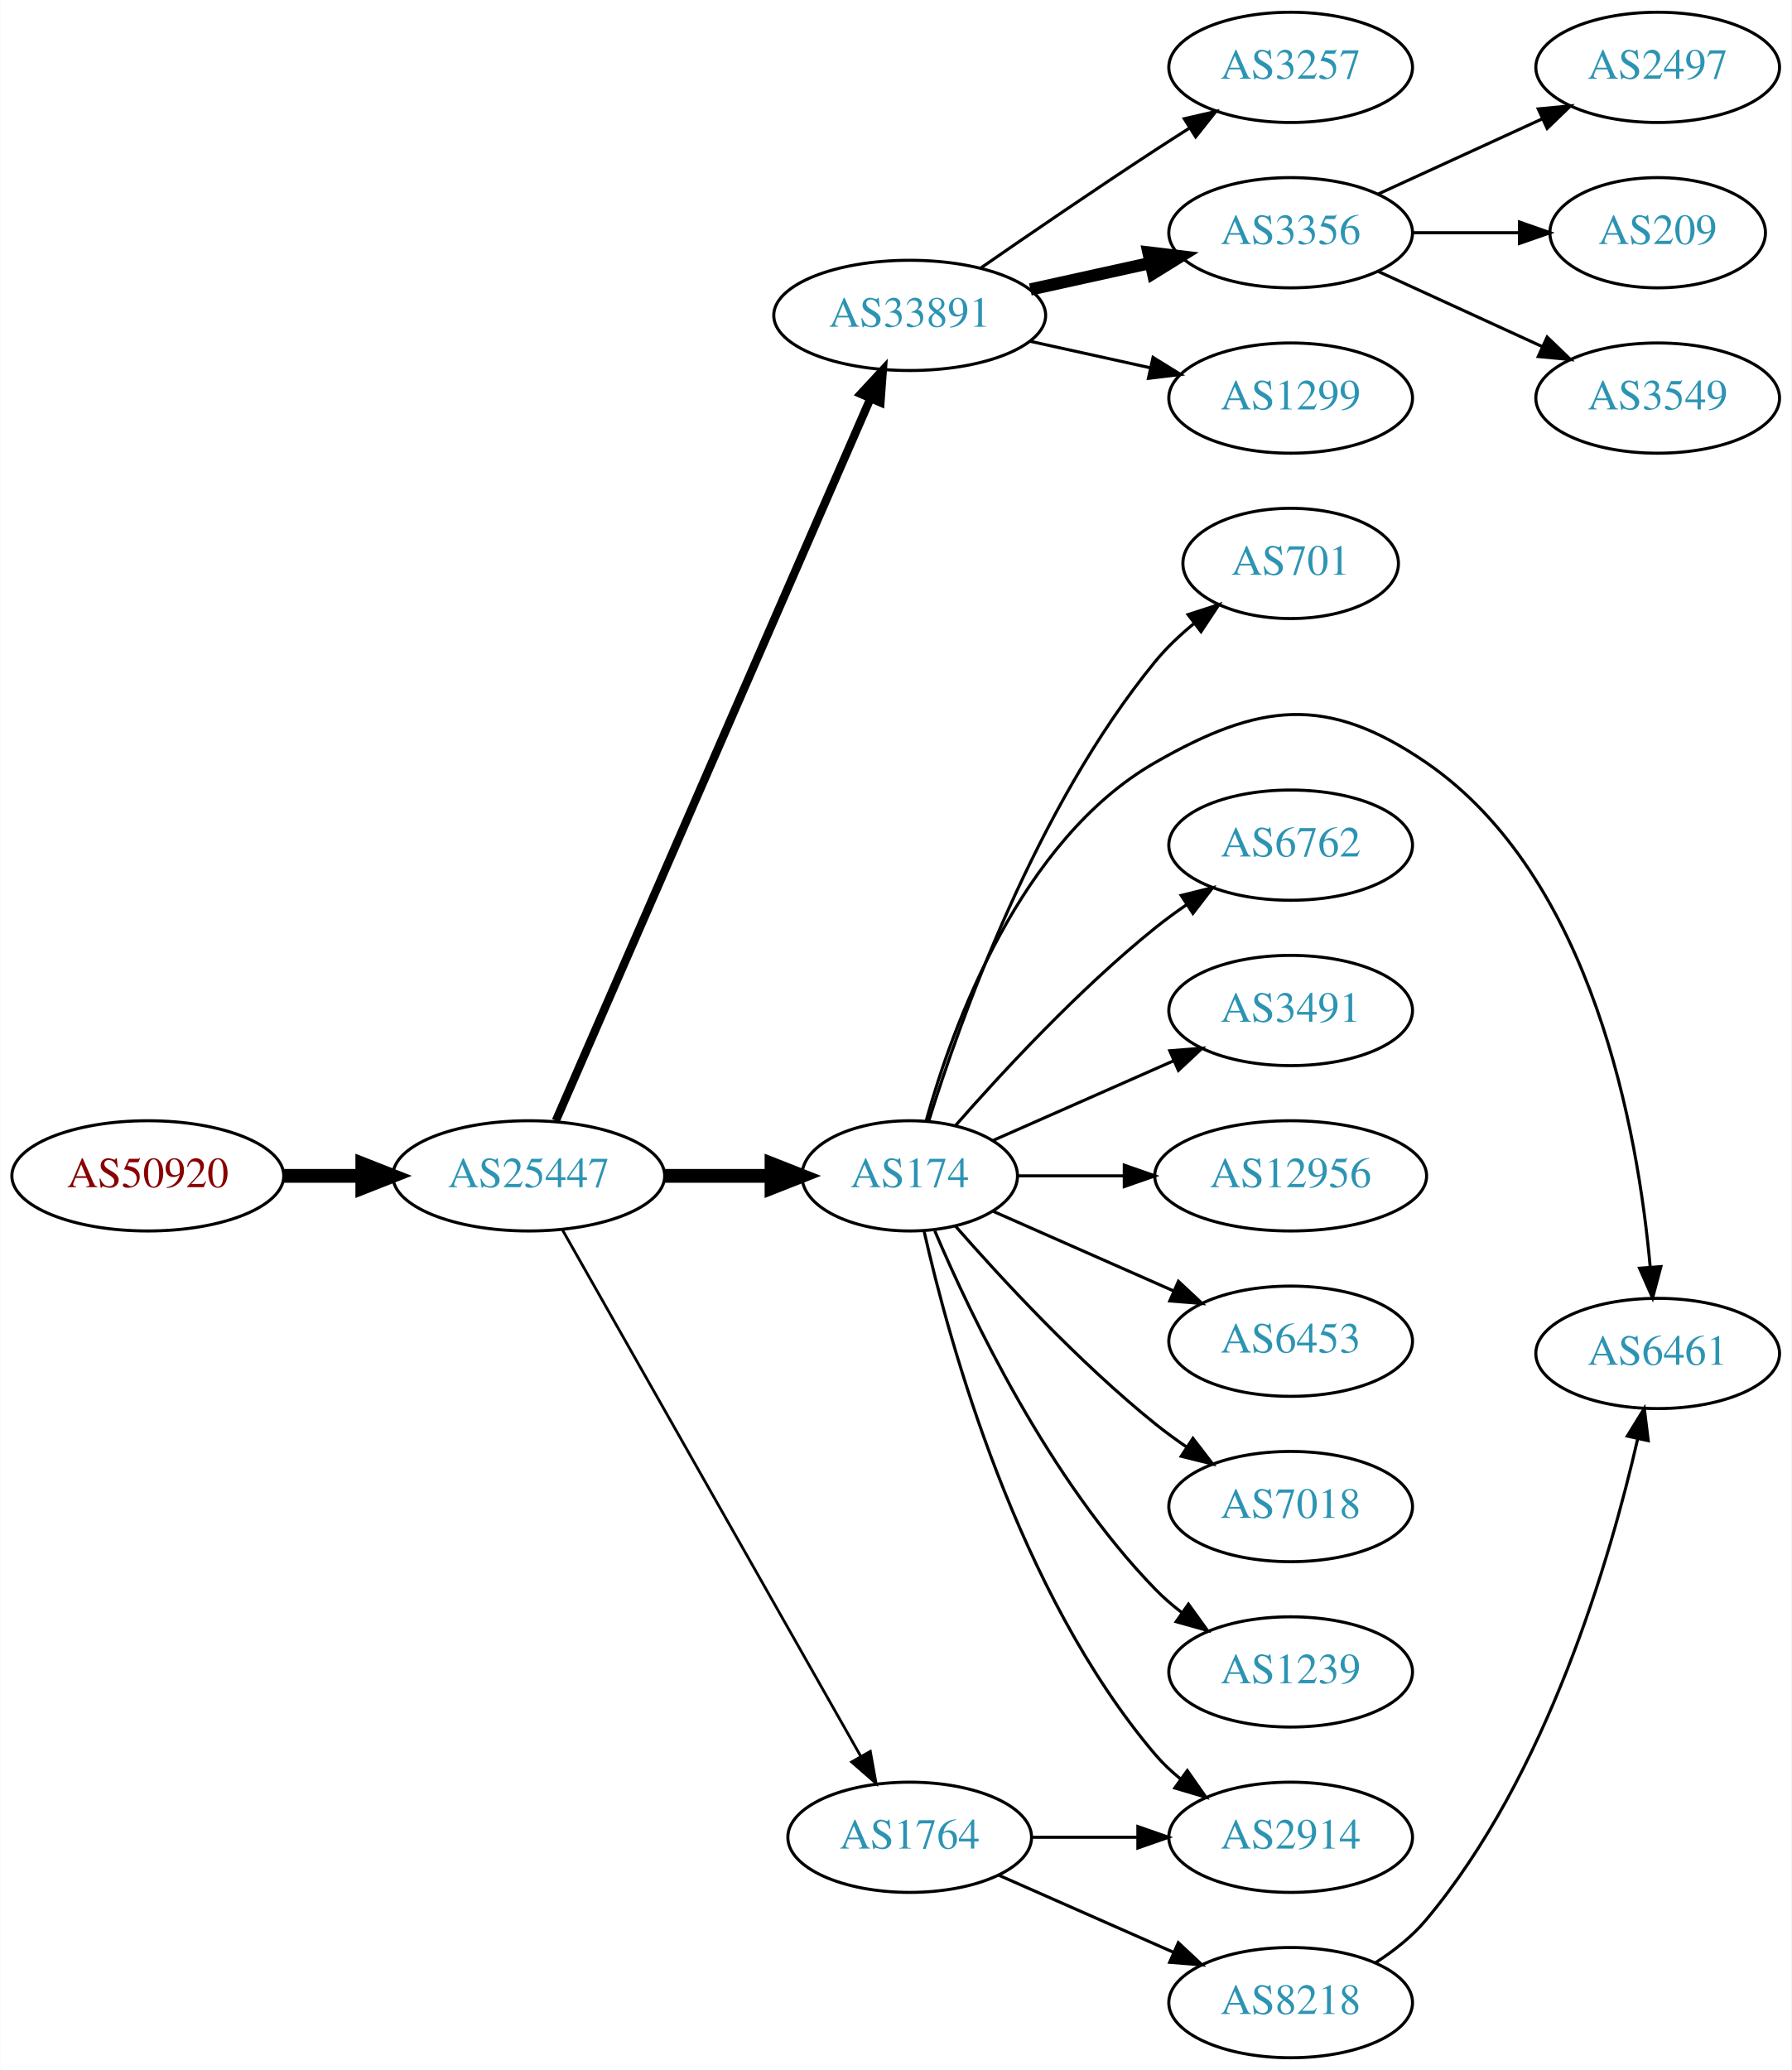
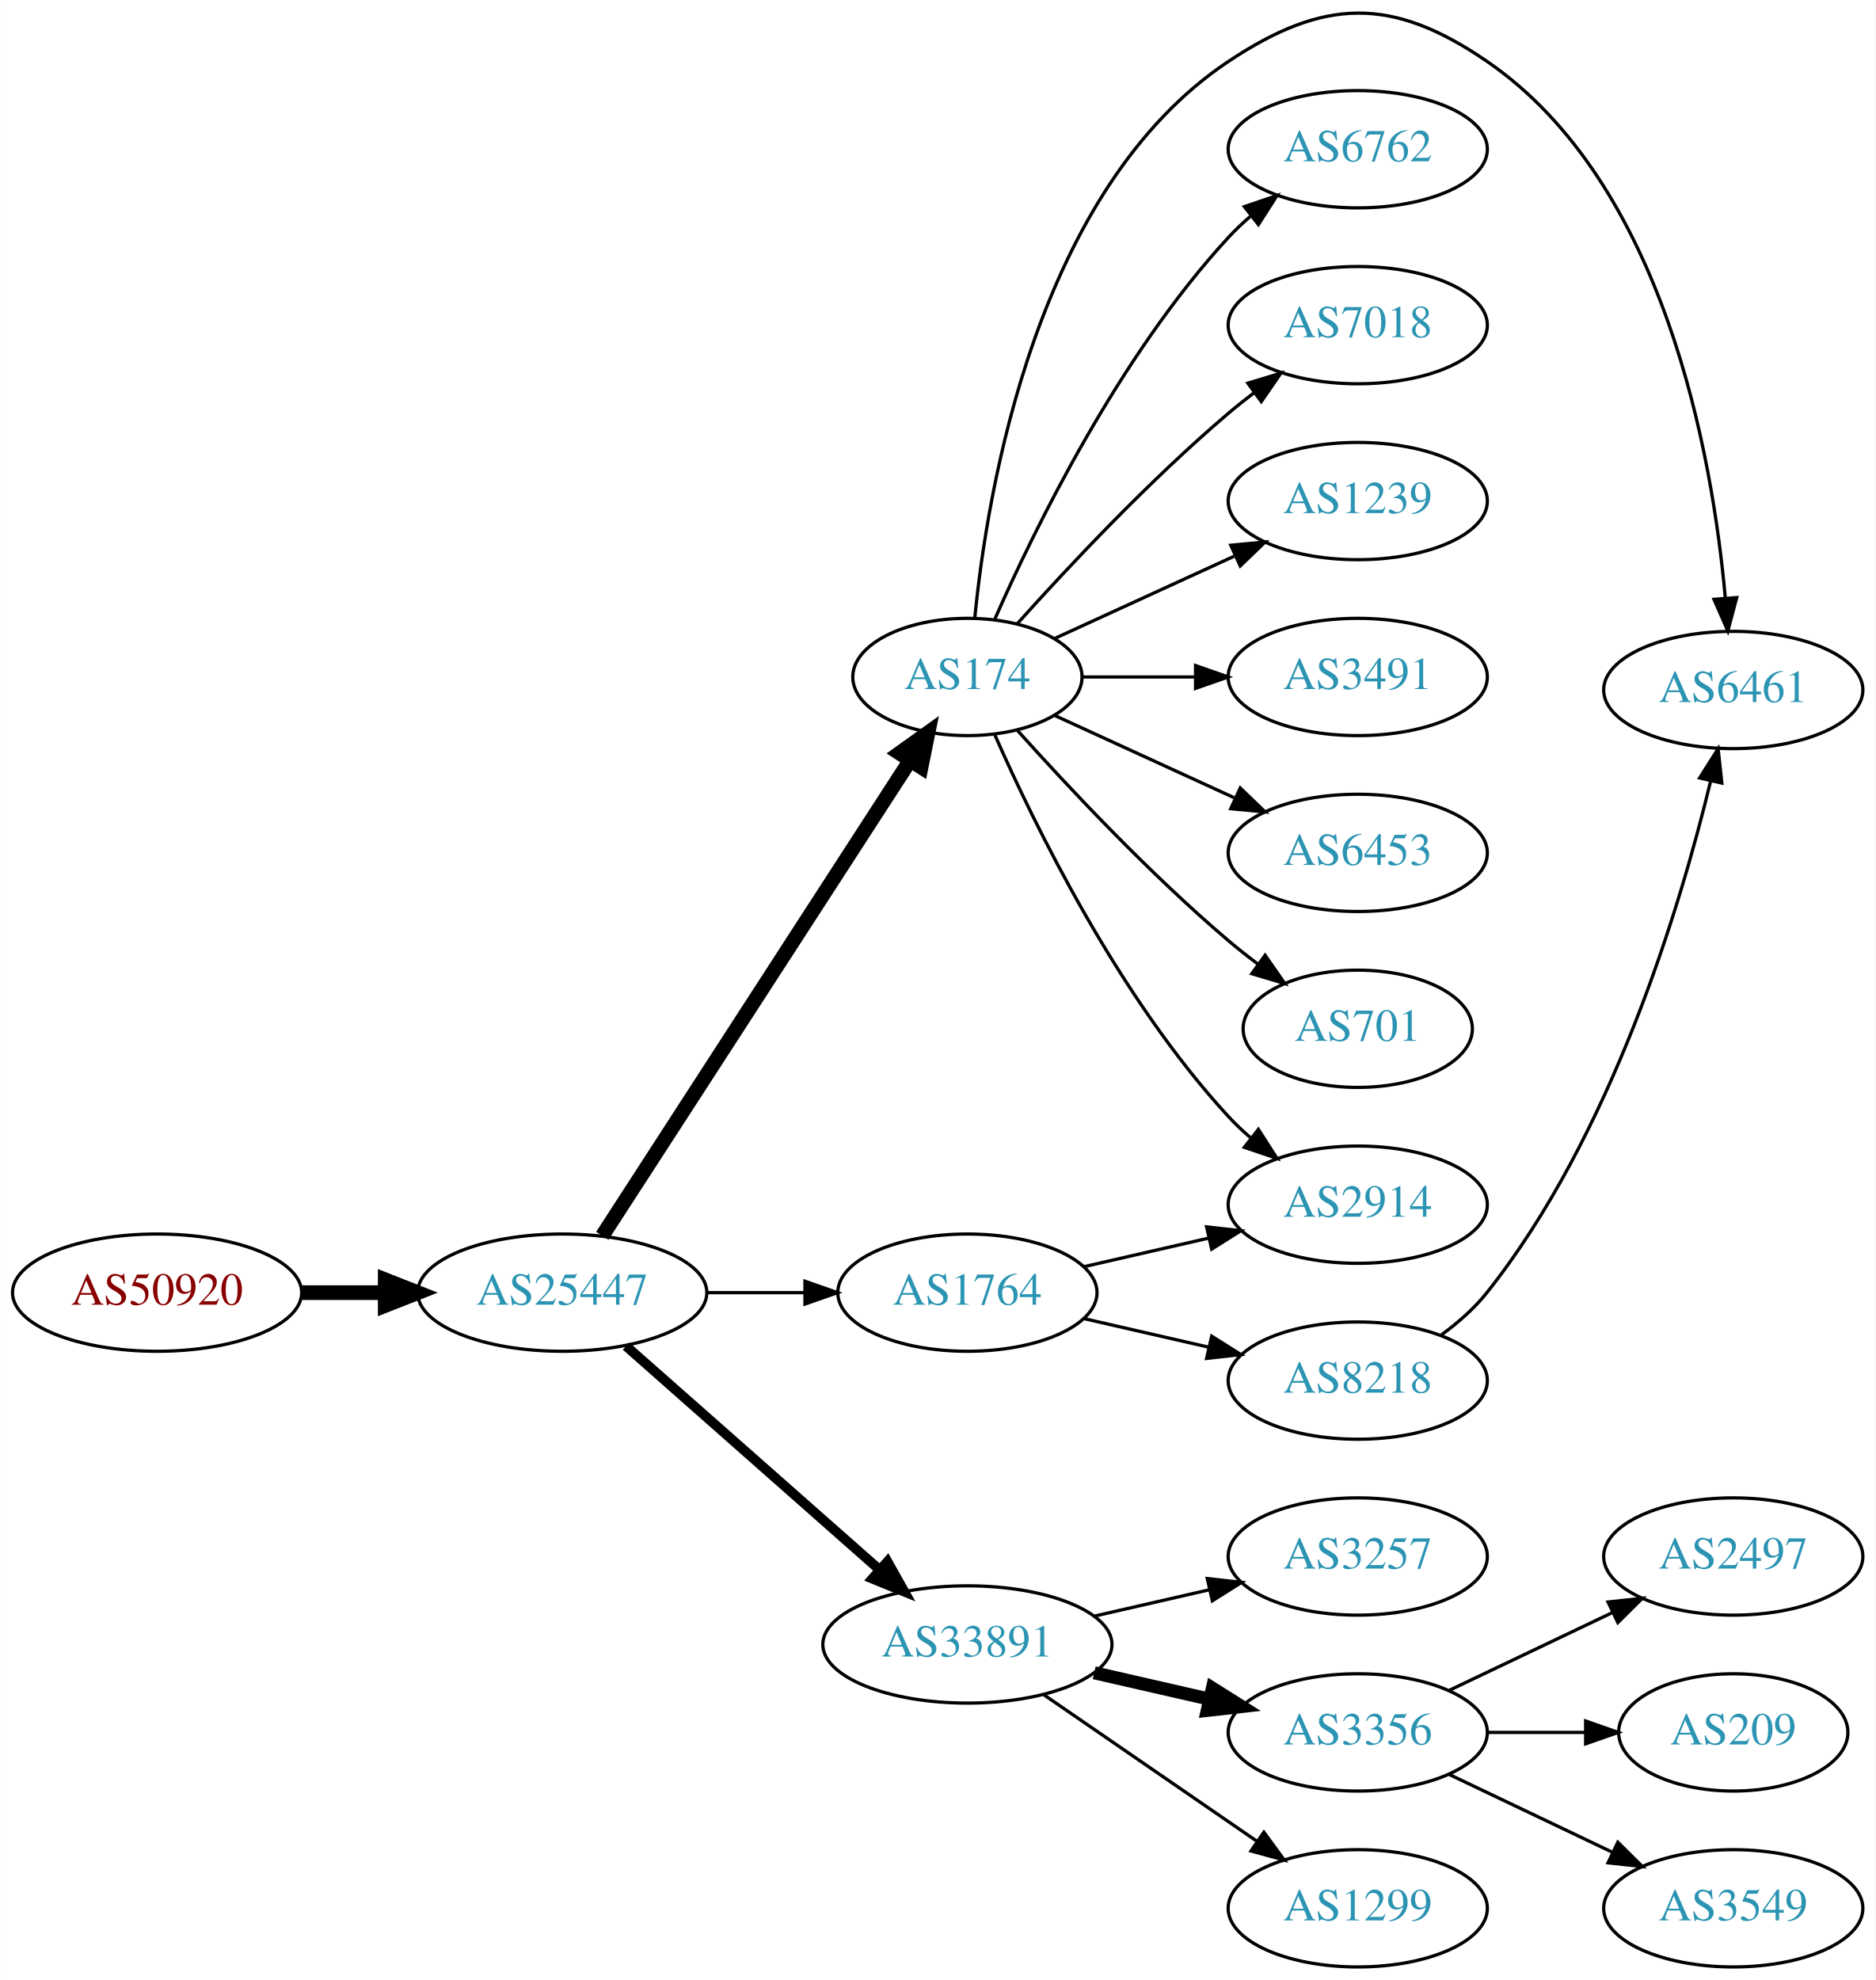
- <svg xmlns="http://www.w3.org/2000/svg" xmlns:xlink="http://www.w3.org/1999/xlink" width="585pt" height="676pt" viewBox="0.00 0.00 584.86 676.00">
-   <g id="graph0" class="graph" transform="scale(1 1) rotate(0) translate(4 672)">
-     <polygon fill="white" stroke="none" points="-4,4 -4,-672 580.862,-672 580.862,4 -4,4" />
+ <svg xmlns="http://www.w3.org/2000/svg" xmlns:xlink="http://www.w3.org/1999/xlink" width="576pt" height="608pt" viewBox="0.00 0.00 575.76 607.82">
+   <g id="graph0" class="graph" transform="scale(1 1) rotate(0) translate(4 603.816)">
+     <polygon fill="white" stroke="none" points="-4,4 -4,-603.816 571.762,-603.816 571.762,4 -4,4" />
    <g id="node1" class="node">
      <g id="a_node1">
        <a xlink:href="/asn/50920" xlink:title="AS50920 ~ Kabel Braunau GmbH [AT]">
-           <ellipse fill="#ffffff" stroke="black" cx="44.196" cy="-288" rx="44.393" ry="18" />
-           <text text-anchor="middle" x="44.196" y="-284.3" font-family="Times,serif" font-size="14.00" fill="#880000">AS50920</text>
+           <ellipse fill="#ffffff" stroke="black" cx="44.196" cy="-207" rx="44.393" ry="18" />
+           <text text-anchor="middle" x="44.196" y="-203.3" font-family="Times,serif" font-size="14.00" fill="#880000">AS50920</text>
        </a>
      </g>
    </g>
    <g id="node2" class="node">
      <g id="a_node2">
        <a xlink:href="/asn/25447" xlink:title="AS25447 ~ Hackl-Str. 1, Object 2, OG2 [AT]">
-           <ellipse fill="#ffffff" stroke="black" cx="168.588" cy="-288" rx="44.393" ry="18" />
-           <text text-anchor="middle" x="168.588" y="-284.3" font-family="Times,serif" font-size="14.00" fill="#2c94b3">AS25447</text>
+           <ellipse fill="#ffffff" stroke="black" cx="168.588" cy="-207" rx="44.393" ry="18" />
+           <text text-anchor="middle" x="168.588" y="-203.3" font-family="Times,serif" font-size="14.00" fill="#2c94b3">AS25447</text>
        </a>
      </g>
    </g>
    <g id="edge1" class="edge">
-       <path fill="none" stroke="black" stroke-width="4.5" d="M88.692,-288C96.898,-288 105.569,-288 114.041,-288" />
-       <polygon fill="black" stroke="black" stroke-width="4.5" points="114.233,-291.938 124.233,-288 114.233,-284.063 114.233,-291.938" />
+       <path fill="none" stroke="black" stroke-width="4.5" d="M88.692,-207C96.898,-207 105.569,-207 114.041,-207" />
+       <polygon fill="black" stroke="black" stroke-width="4.5" points="114.233,-210.938 124.233,-207 114.233,-203.063 114.233,-210.938" />
    </g>
    <g id="node3" class="node">
      <g id="a_node3">
-         <a xlink:href="/asn/33891" xlink:title="AS33891 ~ CORE-BACKBONE GMBH GLOBAL NETWORK [DE]">
-           <ellipse fill="#ffffff" stroke="black" cx="292.98" cy="-569" rx="44.393" ry="18" />
-           <text text-anchor="middle" x="292.98" y="-565.3" font-family="Times,serif" font-size="14.00" fill="#2c94b3">AS33891</text>
+         <a xlink:href="/asn/174" xlink:title="AS174 ~ Cogent Communications [US]">
+           <ellipse fill="#ffffff" stroke="black" cx="292.98" cy="-396" rx="35.194" ry="18" />
+           <text text-anchor="middle" x="292.98" y="-392.3" font-family="Times,serif" font-size="14.00" fill="#2c94b3">AS174</text>
        </a>
      </g>
    </g>
    <g id="edge2" class="edge">
-       <path fill="none" stroke="black" stroke-width="2.7" d="M177.431,-306.005C198.285,-353.885 255.211,-484.581 280.084,-541.688" />
-       <polygon fill="black" stroke="black" stroke-width="2.7" points="277.001,-543.374 284.203,-551.145 283.419,-540.579 277.001,-543.374" />
+       <path fill="none" stroke="black" stroke-width="4.5" d="M180.883,-224.442C202.524,-257.859 249.925,-331.057 275.249,-370.163" />
+       <polygon fill="black" stroke="black" stroke-width="4.5" points="272.149,-372.62 280.889,-378.873 278.759,-368.339 272.149,-372.62" />
    </g>
    <g id="node4" class="node">
      <g id="a_node4">
-         <a xlink:href="/asn/174" xlink:title="AS174 ~ Cogent Communications [US]">
-           <ellipse fill="#ffffff" stroke="black" cx="292.98" cy="-288" rx="35.194" ry="18" />
-           <text text-anchor="middle" x="292.98" y="-284.3" font-family="Times,serif" font-size="14.00" fill="#2c94b3">AS174</text>
+         <a xlink:href="/asn/1764" xlink:title="AS1764 ~ NEXTLAYER-AS [AT]">
+           <ellipse fill="#ffffff" stroke="black" cx="292.98" cy="-207" rx="39.794" ry="18" />
+           <text text-anchor="middle" x="292.98" y="-203.3" font-family="Times,serif" font-size="14.00" fill="#2c94b3">AS1764</text>
        </a>
      </g>
    </g>
    <g id="edge3" class="edge">
-       <path fill="none" stroke="black" stroke-width="4.5" d="M213.084,-288C224.341,-288 236.473,-288 247.767,-288" />
-       <polygon fill="black" stroke="black" stroke-width="4.5" points="247.854,-291.938 257.854,-288 247.854,-284.063 247.854,-291.938" />
+       <path fill="none" stroke="black" d="M213.084,-207C222.773,-207 233.11,-207 243.002,-207" />
+       <polygon fill="black" stroke="black" points="243.105,-210.5 253.105,-207 243.105,-203.5 243.105,-210.5" />
    </g>
    <g id="node5" class="node">
      <g id="a_node5">
-         <a xlink:href="/asn/1764" xlink:title="AS1764 ~ NEXTLAYER-AS [AT]">
-           <ellipse fill="#ffffff" stroke="black" cx="292.98" cy="-72" rx="39.794" ry="18" />
-           <text text-anchor="middle" x="292.98" y="-68.3" font-family="Times,serif" font-size="14.00" fill="#2c94b3">AS1764</text>
+         <a xlink:href="/asn/33891" xlink:title="AS33891 ~ CORE-BACKBONE GMBH GLOBAL NETWORK [DE]">
+           <ellipse fill="#ffffff" stroke="black" cx="292.98" cy="-99" rx="44.393" ry="18" />
+           <text text-anchor="middle" x="292.98" y="-95.3" font-family="Times,serif" font-size="14.00" fill="#2c94b3">AS33891</text>
        </a>
      </g>
    </g>
    <g id="edge4" class="edge">
-       <path fill="none" stroke="black" stroke-width="0.9" d="M179.604,-270.324C201.084,-232.416 251.677,-143.127 276.998,-98.442" />
-       <polygon fill="black" stroke="black" stroke-width="0.9" points="280.113,-100.043 281.998,-89.618 274.023,-96.592 280.113,-100.043" />
-     </g>
-     <g id="node6" class="node">
-       <g id="a_node6">
-         <a xlink:href="/asn/3257" xlink:title="AS3257 ~ GTT [DE]">
-           <ellipse fill="#ffffff" stroke="black" cx="417.373" cy="-650" rx="39.794" ry="18" />
-           <text text-anchor="middle" x="417.373" y="-646.3" font-family="Times,serif" font-size="14.00" fill="#2c94b3">AS3257</text>
-         </a>
-       </g>
-     </g>
-     <g id="edge5" class="edge">
-       <path fill="none" stroke="black" d="M316.011,-584.367C331.813,-595.305 353.67,-610.261 373.176,-623 376.758,-625.339 380.529,-627.759 384.289,-630.144" />
-       <polygon fill="black" stroke="black" points="382.623,-633.231 392.95,-635.596 386.352,-627.307 382.623,-633.231" />
+       <path fill="none" stroke="black" stroke-width="3" d="M188.177,-190.597C208.875,-172.333 242.481,-142.678 265.826,-122.079" />
+       <polygon fill="black" stroke="black" stroke-width="3" points="268.435,-124.444 273.618,-115.203 263.804,-119.195 268.435,-124.444" />
    </g>
    <g id="node7" class="node">
      <g id="a_node7">
-         <a xlink:href="/asn/3356" xlink:title="AS3356 ~ Level 3 Parent, LLC [US]">
-           <ellipse fill="#ffffff" stroke="black" cx="417.373" cy="-596" rx="39.794" ry="18" />
-           <text text-anchor="middle" x="417.373" y="-592.3" font-family="Times,serif" font-size="14.00" fill="#2c94b3">AS3356</text>
-         </a>
-       </g>
-     </g>
-     <g id="edge6" class="edge">
-       <path fill="none" stroke="black" stroke-width="4" d="M332.37,-577.469C344.761,-580.202 358.608,-583.257 371.429,-586.085" />
-       <polygon fill="black" stroke="black" stroke-width="4" points="370.924,-589.558 381.443,-588.295 372.432,-582.722 370.924,-589.558" />
+         <a xlink:href="/asn/2914" xlink:title="AS2914 ~ NTT America, Inc. [US]">
+           <ellipse fill="#ffffff" stroke="black" cx="412.823" cy="-234" rx="39.794" ry="18" />
+           <text text-anchor="middle" x="412.823" y="-230.3" font-family="Times,serif" font-size="14.00" fill="#2c94b3">AS2914</text>
+         </a>
+       </g>
+     </g>
+     <g id="edge17" class="edge">
+       <path fill="none" stroke="black" d="M301.396,-378.239C313.464,-350.817 339.436,-297.527 373.176,-261 375.207,-258.802 377.446,-256.681 379.792,-254.66" />
+       <polygon fill="black" stroke="black" points="382.319,-257.126 388.036,-248.206 378.004,-251.614 382.319,-257.126" />
    </g>
    <g id="node8" class="node">
      <g id="a_node8">
-         <a xlink:href="/asn/1299" xlink:title="AS1299 ~ Telia Carrier [EU]">
-           <ellipse fill="#ffffff" stroke="black" cx="417.373" cy="-542" rx="39.794" ry="18" />
-           <text text-anchor="middle" x="417.373" y="-538.3" font-family="Times,serif" font-size="14.00" fill="#2c94b3">AS1299</text>
-         </a>
-       </g>
-     </g>
-     <g id="edge7" class="edge">
-       <path fill="none" stroke="black" d="M332.37,-560.531C344.761,-557.798 358.608,-554.743 371.429,-551.915" />
-       <polygon fill="black" stroke="black" points="372.432,-555.278 381.443,-549.705 370.924,-548.442 372.432,-555.278" />
-     </g>
-     <g id="node9" class="node">
-       <g id="a_node9">
-         <a xlink:href="/asn/2914" xlink:title="AS2914 ~ NTT America, Inc. [US]">
-           <ellipse fill="#ffffff" stroke="black" cx="417.373" cy="-72" rx="39.794" ry="18" />
-           <text text-anchor="middle" x="417.373" y="-68.3" font-family="Times,serif" font-size="14.00" fill="#2c94b3">AS2914</text>
-         </a>
-       </g>
-     </g>
-     <g id="edge8" class="edge">
-       <path fill="none" stroke="black" d="M297.674,-269.925C305.814,-233.852 328.247,-151.86 373.176,-99 375.611,-96.136 378.427,-93.479 381.432,-91.039" />
-       <polygon fill="black" stroke="black" points="383.62,-93.776 389.692,-85.094 379.531,-88.095 383.62,-93.776" />
-     </g>
-     <g id="node10" class="node">
-       <g id="a_node10">
-         <a xlink:href="/asn/701" xlink:title="AS701 ~ UUNET [US]">
-           <ellipse fill="#ffffff" stroke="black" cx="417.373" cy="-488" rx="35.194" ry="18" />
-           <text text-anchor="middle" x="417.373" y="-484.3" font-family="Times,serif" font-size="14.00" fill="#2c94b3">AS701</text>
-         </a>
-       </g>
-     </g>
-     <g id="edge9" class="edge">
-       <path fill="none" stroke="black" d="M299.151,-305.782C309.26,-338.299 334.123,-408.378 373.176,-456 376.801,-460.42 381.164,-464.557 385.705,-468.293" />
-       <polygon fill="black" stroke="black" points="383.869,-471.294 393.948,-474.56 388.106,-465.722 383.869,-471.294" />
-     </g>
-     <g id="node11" class="node">
-       <g id="a_node11">
        <a xlink:href="/asn/6461" xlink:title="AS6461 ~ Zayo Bandwidth [US]">
-           <ellipse fill="#ffffff" stroke="black" cx="537.215" cy="-230" rx="39.794" ry="18" />
-           <text text-anchor="middle" x="537.215" y="-226.3" font-family="Times,serif" font-size="14.00" fill="#2c94b3">AS6461</text>
-         </a>
-       </g>
-     </g>
-     <g id="edge10" class="edge">
-       <path fill="none" stroke="black" d="M298.392,-306.141C306.916,-336.706 328.847,-397.611 373.176,-423 407.267,-442.525 429.164,-445.211 461.569,-423 516.184,-385.566 530.85,-301.999 534.781,-258.126" />
-       <polygon fill="black" stroke="black" points="538.272,-258.371 535.551,-248.132 531.293,-257.834 538.272,-258.371" />
+           <ellipse fill="#ffffff" stroke="black" cx="528.116" cy="-392" rx="39.794" ry="18" />
+           <text text-anchor="middle" x="528.116" y="-388.3" font-family="Times,serif" font-size="14.00" fill="#2c94b3">AS6461</text>
+         </a>
+       </g>
+     </g>
+     <g id="edge18" class="edge">
+       <path fill="none" stroke="black" d="M295.244,-414.105C299.071,-453.333 314.23,-545.788 373.176,-585 402.519,-604.519 423.401,-604.924 452.469,-585 507.084,-547.566 521.751,-463.999 525.682,-420.126" />
+       <polygon fill="black" stroke="black" points="529.173,-420.371 526.452,-410.132 522.194,-419.834 529.173,-420.371" />
    </g>
    <g id="node12" class="node">
      <g id="a_node12">
        <a xlink:href="/asn/6762" xlink:title="AS6762 ~ TELECOM ITALIA SPARKLE S.p.A. [IT]">
-           <ellipse fill="#ffffff" stroke="black" cx="417.373" cy="-396" rx="39.794" ry="18" />
-           <text text-anchor="middle" x="417.373" y="-392.3" font-family="Times,serif" font-size="14.00" fill="#2c94b3">AS6762</text>
+           <ellipse fill="#ffffff" stroke="black" cx="412.823" cy="-558" rx="39.794" ry="18" />
+           <text text-anchor="middle" x="412.823" y="-554.3" font-family="Times,serif" font-size="14.00" fill="#2c94b3">AS6762</text>
        </a>
      </g>
    </g>
    <g id="edge11" class="edge">
-       <path fill="none" stroke="black" d="M307.854,-304.345C322.924,-321.559 348.202,-348.901 373.176,-369 376.432,-371.62 379.957,-374.192 383.542,-376.646" />
-       <polygon fill="black" stroke="black" points="381.629,-379.577 391.914,-382.121 385.46,-373.719 381.629,-379.577" />
+       <path fill="none" stroke="black" d="M301.396,-413.761C313.464,-441.183 339.436,-494.473 373.176,-531 375.207,-533.198 377.446,-535.319 379.792,-537.34" />
+       <polygon fill="black" stroke="black" points="378.004,-540.386 388.036,-543.794 382.319,-534.874 378.004,-540.386" />
    </g>
    <g id="node13" class="node">
      <g id="a_node13">
-         <a xlink:href="/asn/3491" xlink:title="AS3491 ~ PCCW Global, Inc. [US]">
-           <ellipse fill="#ffffff" stroke="black" cx="417.373" cy="-342" rx="39.794" ry="18" />
-           <text text-anchor="middle" x="417.373" y="-338.3" font-family="Times,serif" font-size="14.00" fill="#2c94b3">AS3491</text>
+         <a xlink:href="/asn/7018" xlink:title="AS7018 ~ AT&amp;T Services, Inc. [US]">
+           <ellipse fill="#ffffff" stroke="black" cx="412.823" cy="-504" rx="39.794" ry="18" />
+           <text text-anchor="middle" x="412.823" y="-500.3" font-family="Times,serif" font-size="14.00" fill="#2c94b3">AS7018</text>
        </a>
      </g>
    </g>
    <g id="edge12" class="edge">
-       <path fill="none" stroke="black" d="M320.237,-299.584C337.422,-307.167 360.135,-317.188 379.17,-325.586" />
-       <polygon fill="black" stroke="black" points="377.896,-328.849 388.458,-329.684 380.721,-322.445 377.896,-328.849" />
+       <path fill="none" stroke="black" d="M308.342,-412.409C323.616,-429.432 348.875,-456.396 373.176,-477 375.674,-479.117 378.334,-481.232 381.045,-483.293" />
+       <polygon fill="black" stroke="black" points="379.082,-486.194 389.222,-489.266 383.212,-480.541 379.082,-486.194" />
    </g>
    <g id="node14" class="node">
      <g id="a_node14">
-         <a xlink:href="/asn/12956" xlink:title="AS12956 ~ TELXIUS [ES]">
-           <ellipse fill="#ffffff" stroke="black" cx="417.373" cy="-288" rx="44.393" ry="18" />
-           <text text-anchor="middle" x="417.373" y="-284.3" font-family="Times,serif" font-size="14.00" fill="#2c94b3">AS12956</text>
+         <a xlink:href="/asn/1239" xlink:title="AS1239 ~ Sprint [US]">
+           <ellipse fill="#ffffff" stroke="black" cx="412.823" cy="-450" rx="39.794" ry="18" />
+           <text text-anchor="middle" x="412.823" y="-446.3" font-family="Times,serif" font-size="14.00" fill="#2c94b3">AS1239</text>
        </a>
      </g>
    </g>
    <g id="edge13" class="edge">
-       <path fill="none" stroke="black" d="M328.399,-288C339.117,-288 351.201,-288 362.901,-288" />
-       <polygon fill="black" stroke="black" points="363.041,-291.5 373.041,-288 363.041,-284.5 363.041,-291.5" />
+       <path fill="none" stroke="black" d="M319.841,-407.851C335.962,-415.238 356.964,-424.862 374.83,-433.048" />
+       <polygon fill="black" stroke="black" points="373.832,-436.441 384.381,-437.425 376.748,-430.077 373.832,-436.441" />
    </g>
    <g id="node15" class="node">
      <g id="a_node15">
-         <a xlink:href="/asn/6453" xlink:title="AS6453 ~ TATA COMMUNICATIONS (AMERICA) INC [US]">
-           <ellipse fill="#ffffff" stroke="black" cx="417.373" cy="-234" rx="39.794" ry="18" />
-           <text text-anchor="middle" x="417.373" y="-230.3" font-family="Times,serif" font-size="14.00" fill="#2c94b3">AS6453</text>
+         <a xlink:href="/asn/3491" xlink:title="AS3491 ~ PCCW Global, Inc. [US]">
+           <ellipse fill="#ffffff" stroke="black" cx="412.823" cy="-396" rx="39.794" ry="18" />
+           <text text-anchor="middle" x="412.823" y="-392.3" font-family="Times,serif" font-size="14.00" fill="#2c94b3">AS3491</text>
        </a>
      </g>
    </g>
    <g id="edge14" class="edge">
-       <path fill="none" stroke="black" d="M320.237,-276.416C337.422,-268.833 360.135,-258.812 379.17,-250.414" />
-       <polygon fill="black" stroke="black" points="380.721,-253.555 388.458,-246.316 377.896,-247.151 380.721,-253.555" />
+       <path fill="none" stroke="black" d="M328.382,-396C339.206,-396 351.374,-396 363.001,-396" />
+       <polygon fill="black" stroke="black" points="363.032,-399.5 373.032,-396 363.032,-392.5 363.032,-399.5" />
    </g>
    <g id="node16" class="node">
      <g id="a_node16">
-         <a xlink:href="/asn/7018" xlink:title="AS7018 ~ AT&amp;T Services, Inc. [US]">
-           <ellipse fill="#ffffff" stroke="black" cx="417.373" cy="-180" rx="39.794" ry="18" />
-           <text text-anchor="middle" x="417.373" y="-176.3" font-family="Times,serif" font-size="14.00" fill="#2c94b3">AS7018</text>
+         <a xlink:href="/asn/6453" xlink:title="AS6453 ~ TATA COMMUNICATIONS (AMERICA) INC [US]">
+           <ellipse fill="#ffffff" stroke="black" cx="412.823" cy="-342" rx="39.794" ry="18" />
+           <text text-anchor="middle" x="412.823" y="-338.3" font-family="Times,serif" font-size="14.00" fill="#2c94b3">AS6453</text>
        </a>
      </g>
    </g>
    <g id="edge15" class="edge">
-       <path fill="none" stroke="black" d="M307.854,-271.655C322.924,-254.441 348.202,-227.099 373.176,-207 376.432,-204.38 379.957,-201.808 383.542,-199.354" />
-       <polygon fill="black" stroke="black" points="385.46,-202.281 391.914,-193.879 381.629,-196.423 385.46,-202.281" />
+       <path fill="none" stroke="black" d="M319.841,-384.149C335.962,-376.762 356.964,-367.138 374.83,-358.952" />
+       <polygon fill="black" stroke="black" points="376.748,-361.923 384.381,-354.575 373.832,-355.559 376.748,-361.923" />
    </g>
    <g id="node17" class="node">
      <g id="a_node17">
-         <a xlink:href="/asn/1239" xlink:title="AS1239 ~ Sprint [US]">
-           <ellipse fill="#ffffff" stroke="black" cx="417.373" cy="-126" rx="39.794" ry="18" />
-           <text text-anchor="middle" x="417.373" y="-122.3" font-family="Times,serif" font-size="14.00" fill="#2c94b3">AS1239</text>
+         <a xlink:href="/asn/701" xlink:title="AS701 ~ UUNET [US]">
+           <ellipse fill="#ffffff" stroke="black" cx="412.823" cy="-288" rx="35.194" ry="18" />
+           <text text-anchor="middle" x="412.823" y="-284.3" font-family="Times,serif" font-size="14.00" fill="#2c94b3">AS701</text>
        </a>
      </g>
    </g>
    <g id="edge16" class="edge">
-       <path fill="none" stroke="black" d="M301.171,-270.025C312.938,-242.318 338.512,-188.652 373.176,-153 375.797,-150.305 378.737,-147.761 381.82,-145.392" />
-       <polygon fill="black" stroke="black" points="383.995,-148.141 390.189,-139.545 379.986,-142.403 383.995,-148.141" />
-     </g>
-     <g id="edge21" class="edge">
-       <path fill="none" stroke="black" d="M332.706,-72C343.644,-72 355.695,-72 367.161,-72" />
-       <polygon fill="black" stroke="black" points="367.479,-75.5 377.479,-72 367.479,-68.5 367.479,-75.5" />
-     </g>
-     <g id="node21" class="node">
-       <g id="a_node21">
+       <path fill="none" stroke="black" d="M308.342,-379.591C323.616,-362.568 348.875,-335.604 373.176,-315 376.029,-312.582 379.094,-310.167 382.205,-307.831" />
+       <polygon fill="black" stroke="black" points="384.378,-310.578 390.433,-301.884 380.278,-304.905 384.378,-310.578" />
+     </g>
+     <g id="node6" class="node">
+       <g id="a_node6">
        <a xlink:href="/asn/8218" xlink:title="AS8218 ~ legacy Neotelecoms [FR]">
-           <ellipse fill="#ffffff" stroke="black" cx="417.373" cy="-18" rx="39.794" ry="18" />
-           <text text-anchor="middle" x="417.373" y="-14.3" font-family="Times,serif" font-size="14.00" fill="#2c94b3">AS8218</text>
-         </a>
-       </g>
-     </g>
-     <g id="edge20" class="edge">
-       <path fill="none" stroke="black" d="M322.06,-59.611C339.008,-52.134 360.805,-42.517 379.174,-34.412" />
-       <polygon fill="black" stroke="black" points="380.688,-37.57 388.424,-30.331 377.862,-31.166 380.688,-37.57" />
+           <ellipse fill="#ffffff" stroke="black" cx="412.823" cy="-180" rx="39.794" ry="18" />
+           <text text-anchor="middle" x="412.823" y="-176.3" font-family="Times,serif" font-size="14.00" fill="#2c94b3">AS8218</text>
+         </a>
+       </g>
+     </g>
+     <g id="edge5" class="edge">
+       <path fill="none" stroke="black" d="M328.7,-199.045C340.7,-196.296 354.32,-193.175 367.013,-190.267" />
+       <polygon fill="black" stroke="black" points="367.979,-193.636 376.945,-187.991 366.415,-186.813 367.979,-193.636" />
+     </g>
+     <g id="edge6" class="edge">
+       <path fill="none" stroke="black" d="M328.7,-214.955C340.7,-217.704 354.32,-220.825 367.013,-223.733" />
+       <polygon fill="black" stroke="black" points="366.415,-227.187 376.945,-226.009 367.979,-220.364 366.415,-227.187" />
+     </g>
+     <g id="node9" class="node">
+       <g id="a_node9">
+         <a xlink:href="/asn/3257" xlink:title="AS3257 ~ GTT [DE]">
+           <ellipse fill="#ffffff" stroke="black" cx="412.823" cy="-126" rx="39.794" ry="18" />
+           <text text-anchor="middle" x="412.823" y="-122.3" font-family="Times,serif" font-size="14.00" fill="#2c94b3">AS3257</text>
+         </a>
+       </g>
+     </g>
+     <g id="edge8" class="edge">
+       <path fill="none" stroke="black" d="M331.915,-107.692C343.156,-110.267 355.568,-113.111 367.192,-115.774" />
+       <polygon fill="black" stroke="black" points="366.624,-119.235 377.153,-118.057 368.188,-112.412 366.624,-119.235" />
+     </g>
+     <g id="node10" class="node">
+       <g id="a_node10">
+         <a xlink:href="/asn/3356" xlink:title="AS3356 ~ Level 3 Parent, LLC [US]">
+           <ellipse fill="#ffffff" stroke="black" cx="412.823" cy="-72" rx="39.794" ry="18" />
+           <text text-anchor="middle" x="412.823" y="-68.3" font-family="Times,serif" font-size="14.00" fill="#2c94b3">AS3356</text>
+         </a>
+       </g>
+     </g>
+     <g id="edge9" class="edge">
+       <path fill="none" stroke="black" stroke-width="4" d="M331.915,-90.308C343.156,-87.733 355.568,-84.889 367.192,-82.226" />
+       <polygon fill="black" stroke="black" stroke-width="4" points="368.188,-85.588 377.153,-79.944 366.624,-78.765 368.188,-85.588" />
+     </g>
+     <g id="node11" class="node">
+       <g id="a_node11">
+         <a xlink:href="/asn/1299" xlink:title="AS1299 ~ Telia Carrier [EU]">
+           <ellipse fill="#ffffff" stroke="black" cx="412.823" cy="-18" rx="39.794" ry="18" />
+           <text text-anchor="middle" x="412.823" y="-14.3" font-family="Times,serif" font-size="14.00" fill="#2c94b3">AS1299</text>
+         </a>
+       </g>
+     </g>
+     <g id="edge10" class="edge">
+       <path fill="none" stroke="black" d="M316.423,-83.574C335.004,-70.802 361.565,-52.545 381.945,-38.537" />
+       <polygon fill="black" stroke="black" points="384.001,-41.371 390.259,-32.822 380.036,-35.602 384.001,-41.371" />
+     </g>
+     <g id="edge7" class="edge">
+       <path fill="none" stroke="black" d="M438.528,-194.056C443.616,-197.776 448.596,-202.133 452.469,-207 490.716,-255.053 511.793,-325.301 521.136,-363.938" />
+       <polygon fill="black" stroke="black" points="517.791,-365.006 523.464,-373.953 524.609,-363.42 517.791,-365.006" />
    </g>
    <g id="node18" class="node">
      <g id="a_node18">
        <a xlink:href="/asn/2497" xlink:title="AS2497 ~ Internet Initiative Japan Inc. [JP]">
-           <ellipse fill="#ffffff" stroke="black" cx="537.215" cy="-650" rx="39.794" ry="18" />
-           <text text-anchor="middle" x="537.215" y="-646.3" font-family="Times,serif" font-size="14.00" fill="#2c94b3">AS2497</text>
-         </a>
-       </g>
-     </g>
-     <g id="edge17" class="edge">
-       <path fill="none" stroke="black" d="M446.001,-608.661C461.958,-615.973 482.229,-625.261 499.512,-633.181" />
-       <polygon fill="black" stroke="black" points="498.21,-636.435 508.759,-637.419 501.126,-630.071 498.21,-636.435" />
+           <ellipse fill="#ffffff" stroke="black" cx="528.116" cy="-126" rx="39.794" ry="18" />
+           <text text-anchor="middle" x="528.116" y="-122.3" font-family="Times,serif" font-size="14.00" fill="#2c94b3">AS2497</text>
+         </a>
+       </g>
+     </g>
+     <g id="edge19" class="edge">
+       <path fill="none" stroke="black" d="M440.959,-84.934C455.953,-92.081 474.774,-101.052 490.998,-108.785" />
+       <polygon fill="black" stroke="black" points="489.668,-112.028 500.201,-113.171 492.68,-105.709 489.668,-112.028" />
    </g>
    <g id="node19" class="node">
      <g id="a_node19">
        <a xlink:href="/asn/209" xlink:title="AS209 ~ CenturyLink Communications, LLC [US]">
-           <ellipse fill="#ffffff" stroke="black" cx="537.215" cy="-596" rx="35.194" ry="18" />
-           <text text-anchor="middle" x="537.215" y="-592.3" font-family="Times,serif" font-size="14.00" fill="#2c94b3">AS209</text>
-         </a>
-       </g>
-     </g>
-     <g id="edge18" class="edge">
-       <path fill="none" stroke="black" d="M457.285,-596C468.372,-596 480.531,-596 491.914,-596" />
-       <polygon fill="black" stroke="black" points="492.096,-599.5 502.096,-596 492.096,-592.5 492.096,-599.5" />
+           <ellipse fill="#ffffff" stroke="black" cx="528.116" cy="-72" rx="35.194" ry="18" />
+           <text text-anchor="middle" x="528.116" y="-68.3" font-family="Times,serif" font-size="14.00" fill="#2c94b3">AS209</text>
+         </a>
+       </g>
+     </g>
+     <g id="edge20" class="edge">
+       <path fill="none" stroke="black" d="M452.495,-72C462.201,-72 472.691,-72 482.654,-72" />
+       <polygon fill="black" stroke="black" points="482.79,-75.5 492.79,-72 482.79,-68.5 482.79,-75.5" />
    </g>
    <g id="node20" class="node">
      <g id="a_node20">
        <a xlink:href="/asn/3549" xlink:title="AS3549 ~ Level 3 Parent, LLC [US]">
-           <ellipse fill="#ffffff" stroke="black" cx="537.215" cy="-542" rx="39.794" ry="18" />
-           <text text-anchor="middle" x="537.215" y="-538.3" font-family="Times,serif" font-size="14.00" fill="#2c94b3">AS3549</text>
-         </a>
-       </g>
-     </g>
-     <g id="edge19" class="edge">
-       <path fill="none" stroke="black" d="M446.001,-583.339C461.958,-576.027 482.229,-566.739 499.512,-558.819" />
-       <polygon fill="black" stroke="black" points="501.126,-561.929 508.759,-554.581 498.21,-555.565 501.126,-561.929" />
-     </g>
-     <g id="edge22" class="edge">
-       <path fill="none" stroke="black" d="M445.104,-31.051C451.099,-34.909 457.022,-39.579 461.569,-45 501.134,-92.18 521.747,-163.054 530.649,-201.957" />
-       <polygon fill="black" stroke="black" points="527.298,-203.016 532.855,-212.036 534.136,-201.519 527.298,-203.016" />
+           <ellipse fill="#ffffff" stroke="black" cx="528.116" cy="-18" rx="39.794" ry="18" />
+           <text text-anchor="middle" x="528.116" y="-14.3" font-family="Times,serif" font-size="14.00" fill="#2c94b3">AS3549</text>
+         </a>
+       </g>
+     </g>
+     <g id="edge21" class="edge">
+       <path fill="none" stroke="black" d="M440.959,-59.066C455.953,-51.919 474.774,-42.948 490.998,-35.215" />
+       <polygon fill="black" stroke="black" points="492.68,-38.291 500.201,-30.829 489.668,-31.972 492.68,-38.291" />
    </g>
  </g>
</svg>
